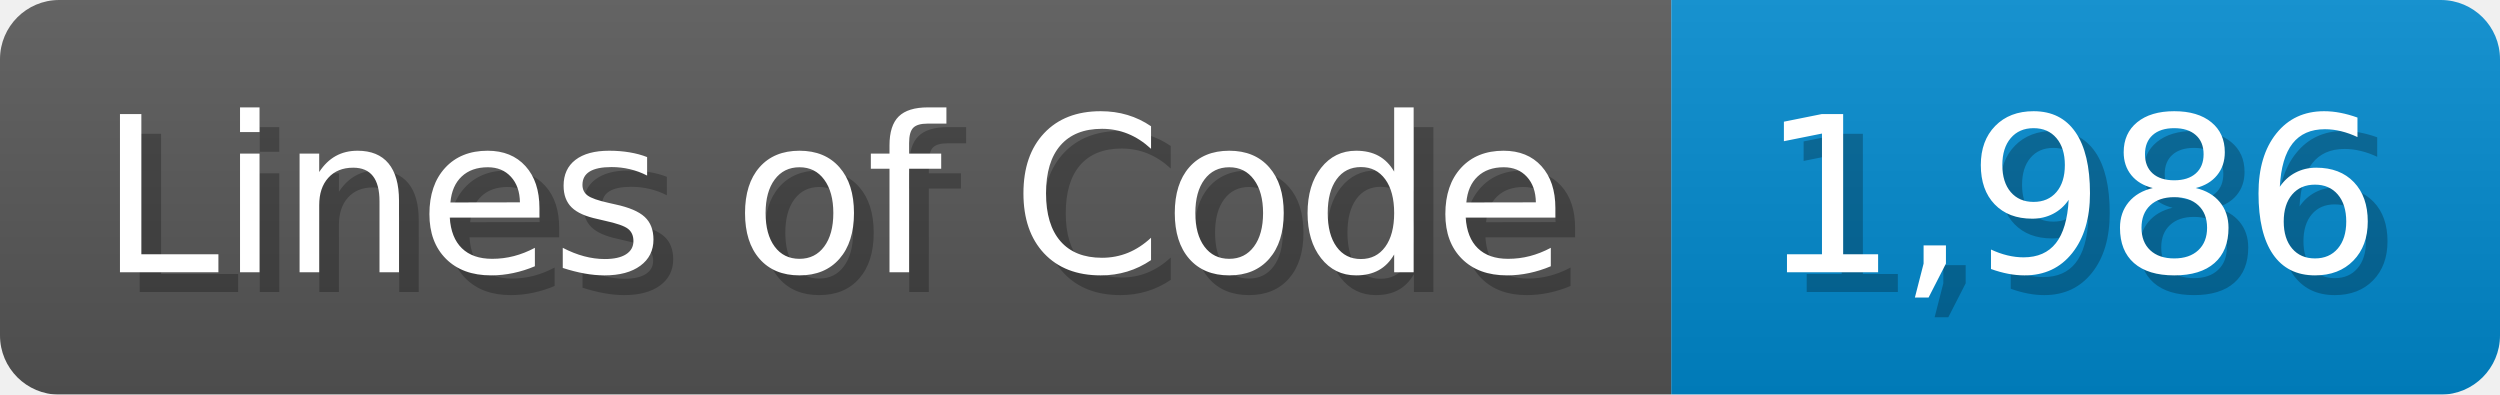
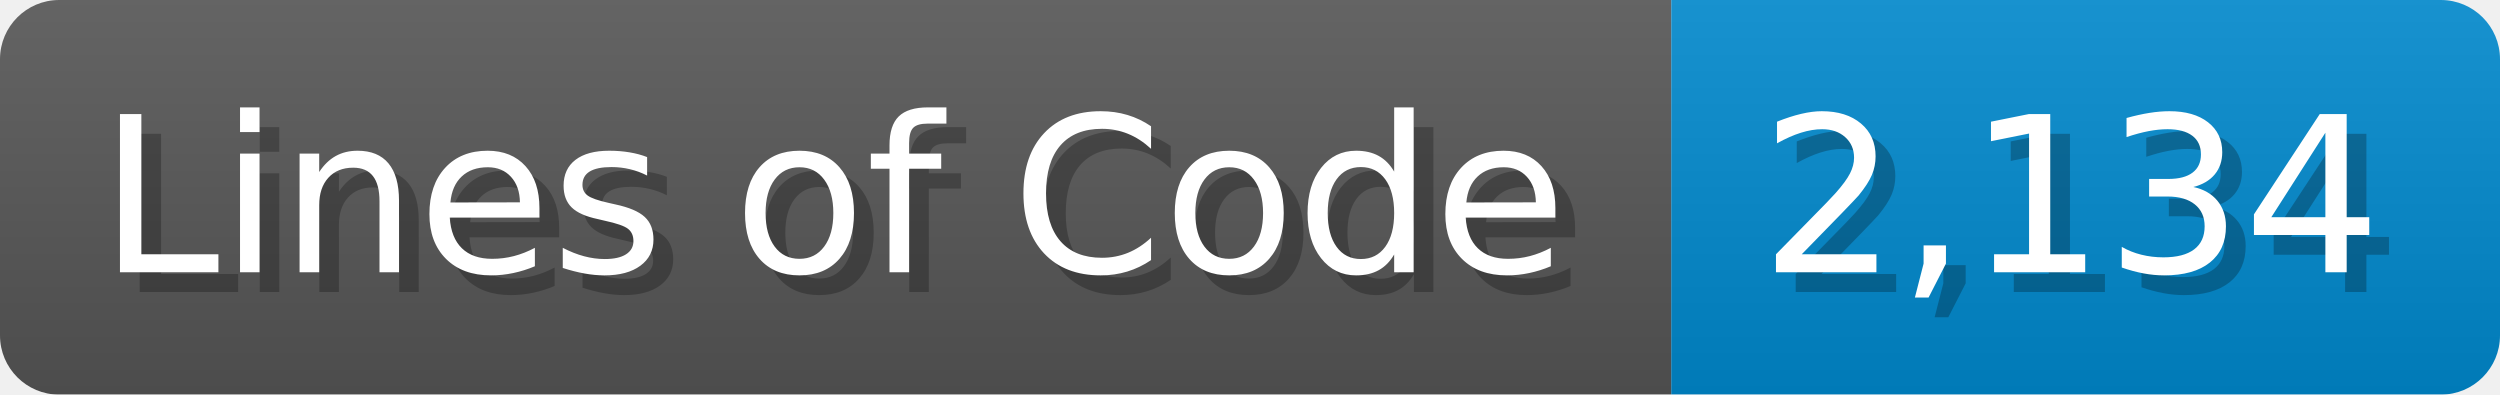
<svg xmlns="http://www.w3.org/2000/svg" width="126.7" height="20" viewBox="0 0 1267 200">
  <linearGradient id="a" x2="0" y2="100%">
    <stop offset="0" stop-opacity=".1" stop-color="#EEE" />
    <stop offset="1" stop-opacity=".1" />
  </linearGradient>
  <mask id="m">
    <rect width="1267" height="200" rx="30" fill="#FFF" />
  </mask>
  <g mask="url(#m)">
    <rect width="847" height="200" fill="#555" />
    <rect width="420" height="200" fill="#08C" x="847" />
    <rect width="1267" height="200" fill="url(#a)" />
  </g>
  <g fill="#fff" text-anchor="start" font-family="Verdana,DejaVu Sans,sans-serif" font-size="110">
    <text x="60" y="148" textLength="747" fill="#000" opacity="0.25">Lines of Code</text>
    <text x="50" y="138" textLength="747">Lines of Code</text>
-     <text x="902" y="148" textLength="320" fill="#000" opacity="0.25">1,986</text>
-     <text x="892" y="138" textLength="320">1,986</text>
+     <text x="902" y="148" textLength="320" fill="#000" opacity="0.25">2,134</text>
+     <text x="892" y="138" textLength="320">2,134</text>
  </g>
</svg>
